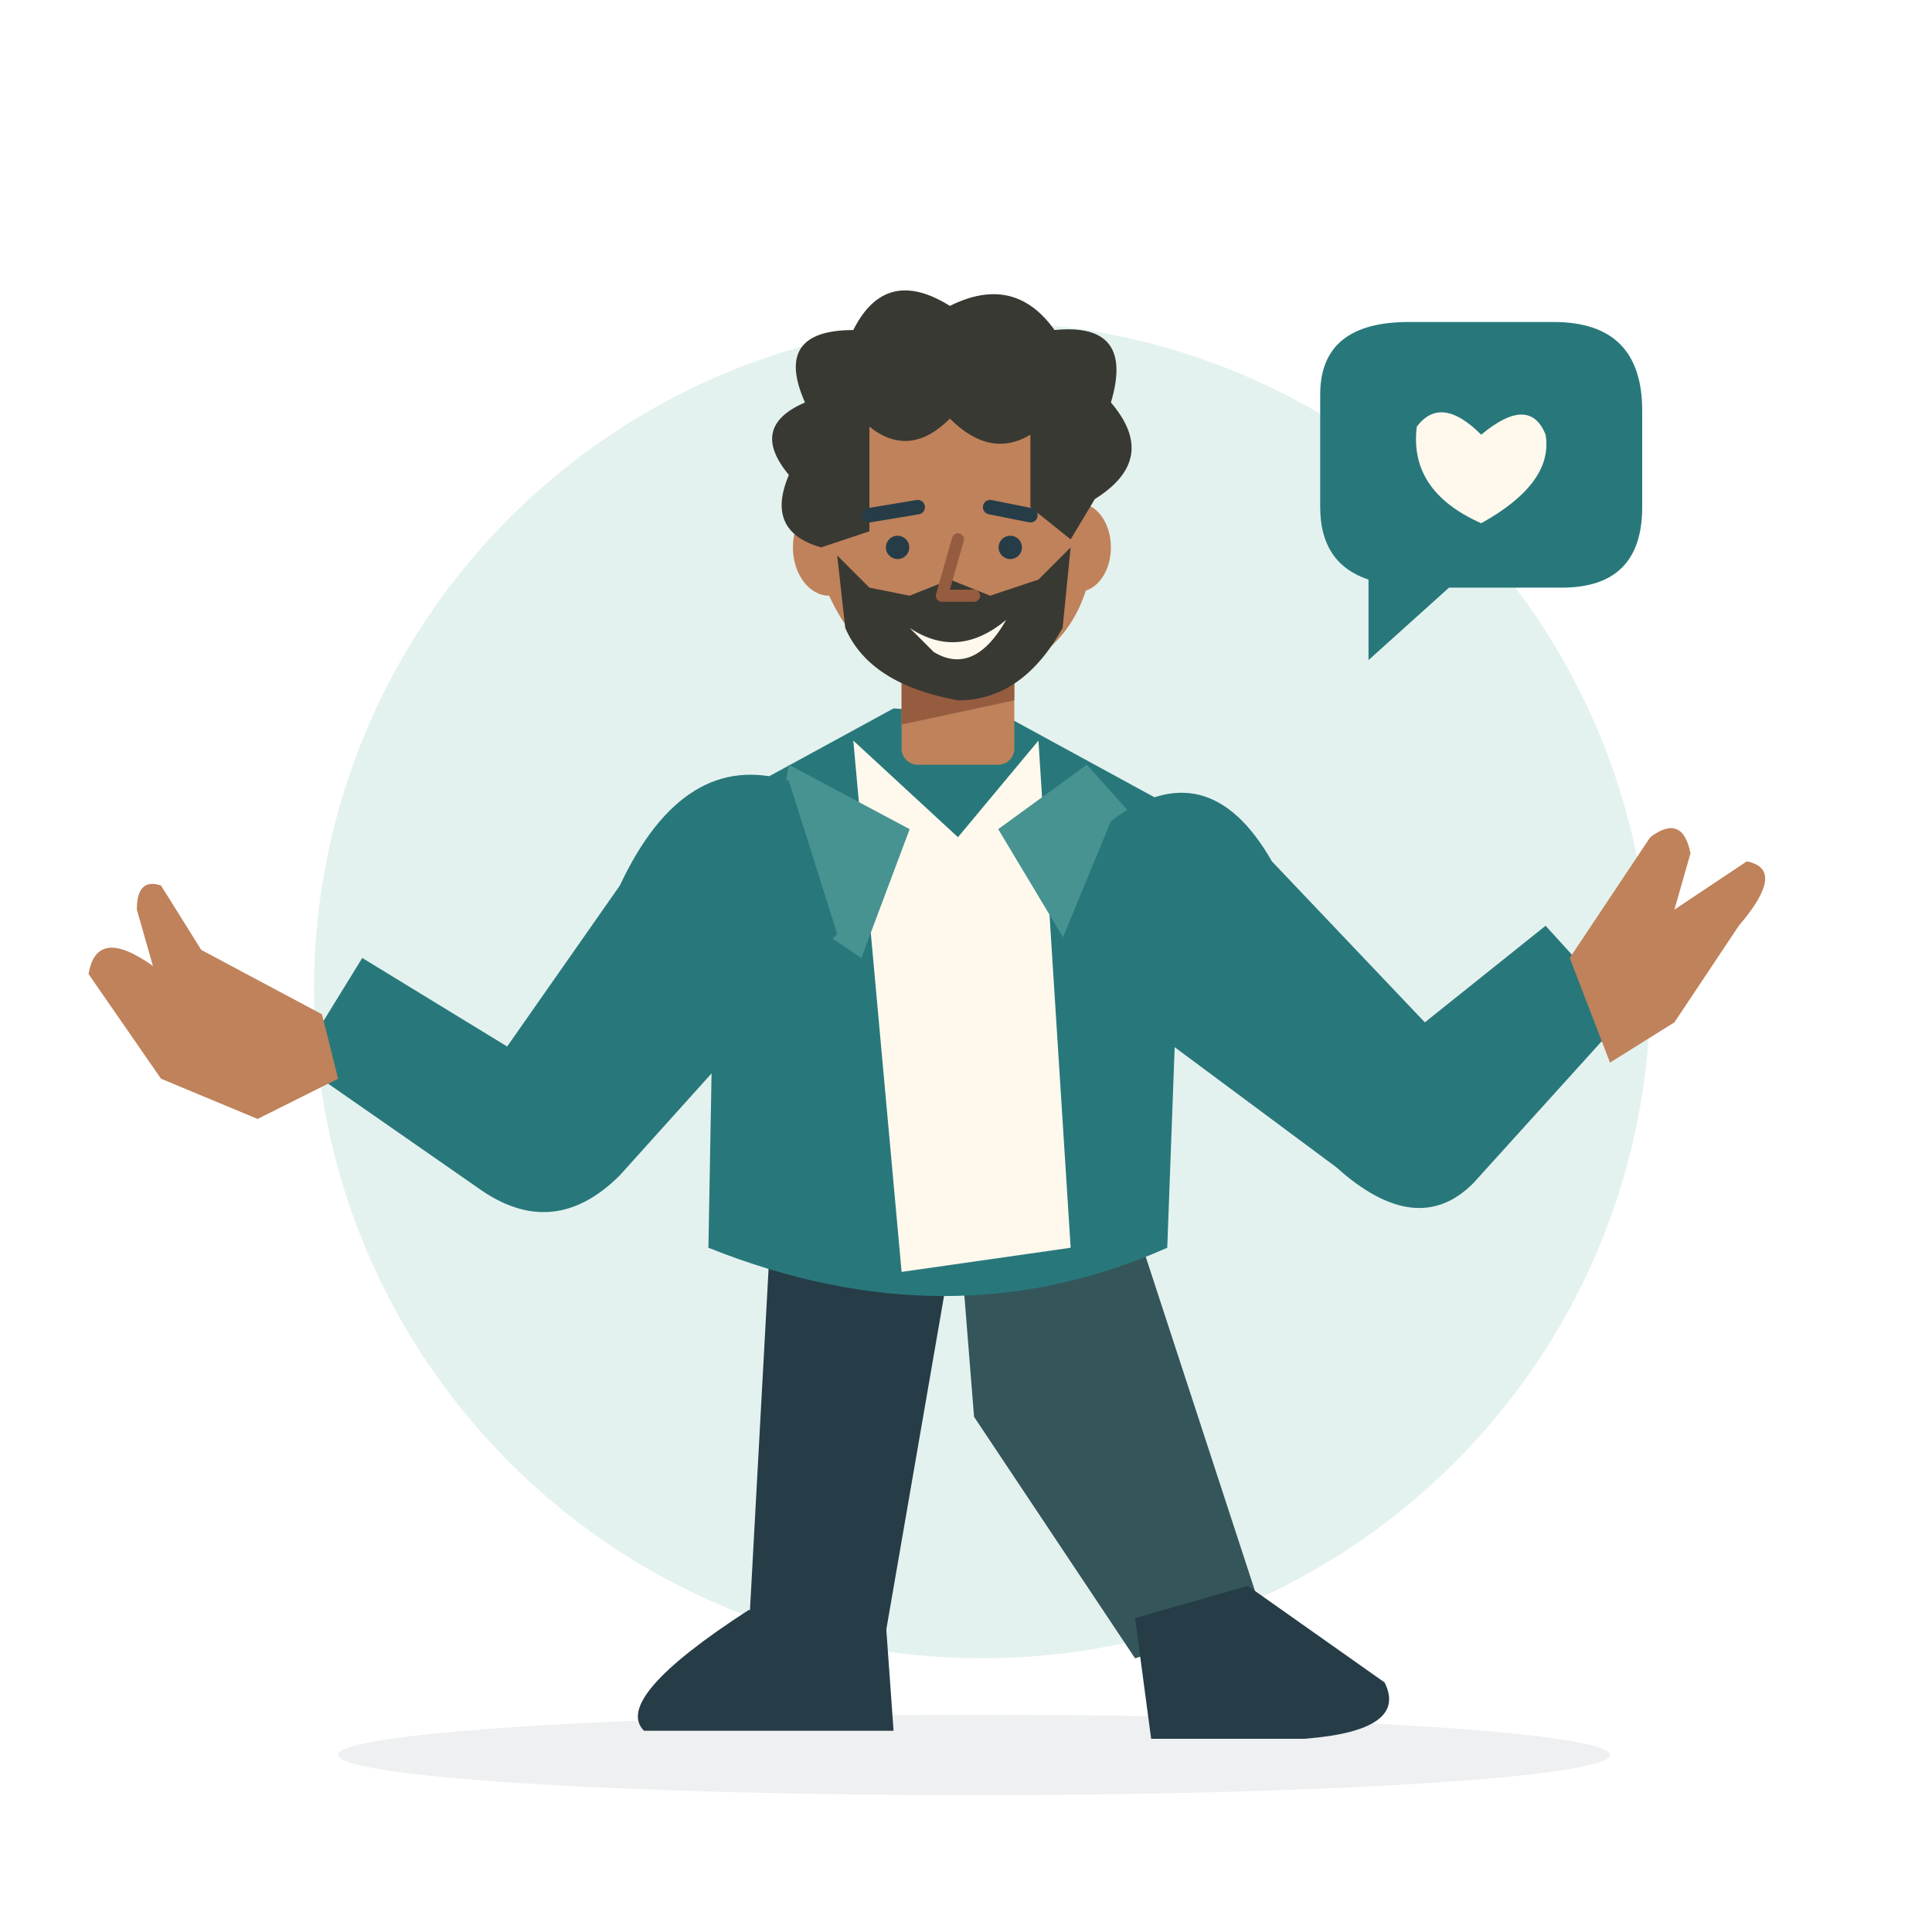
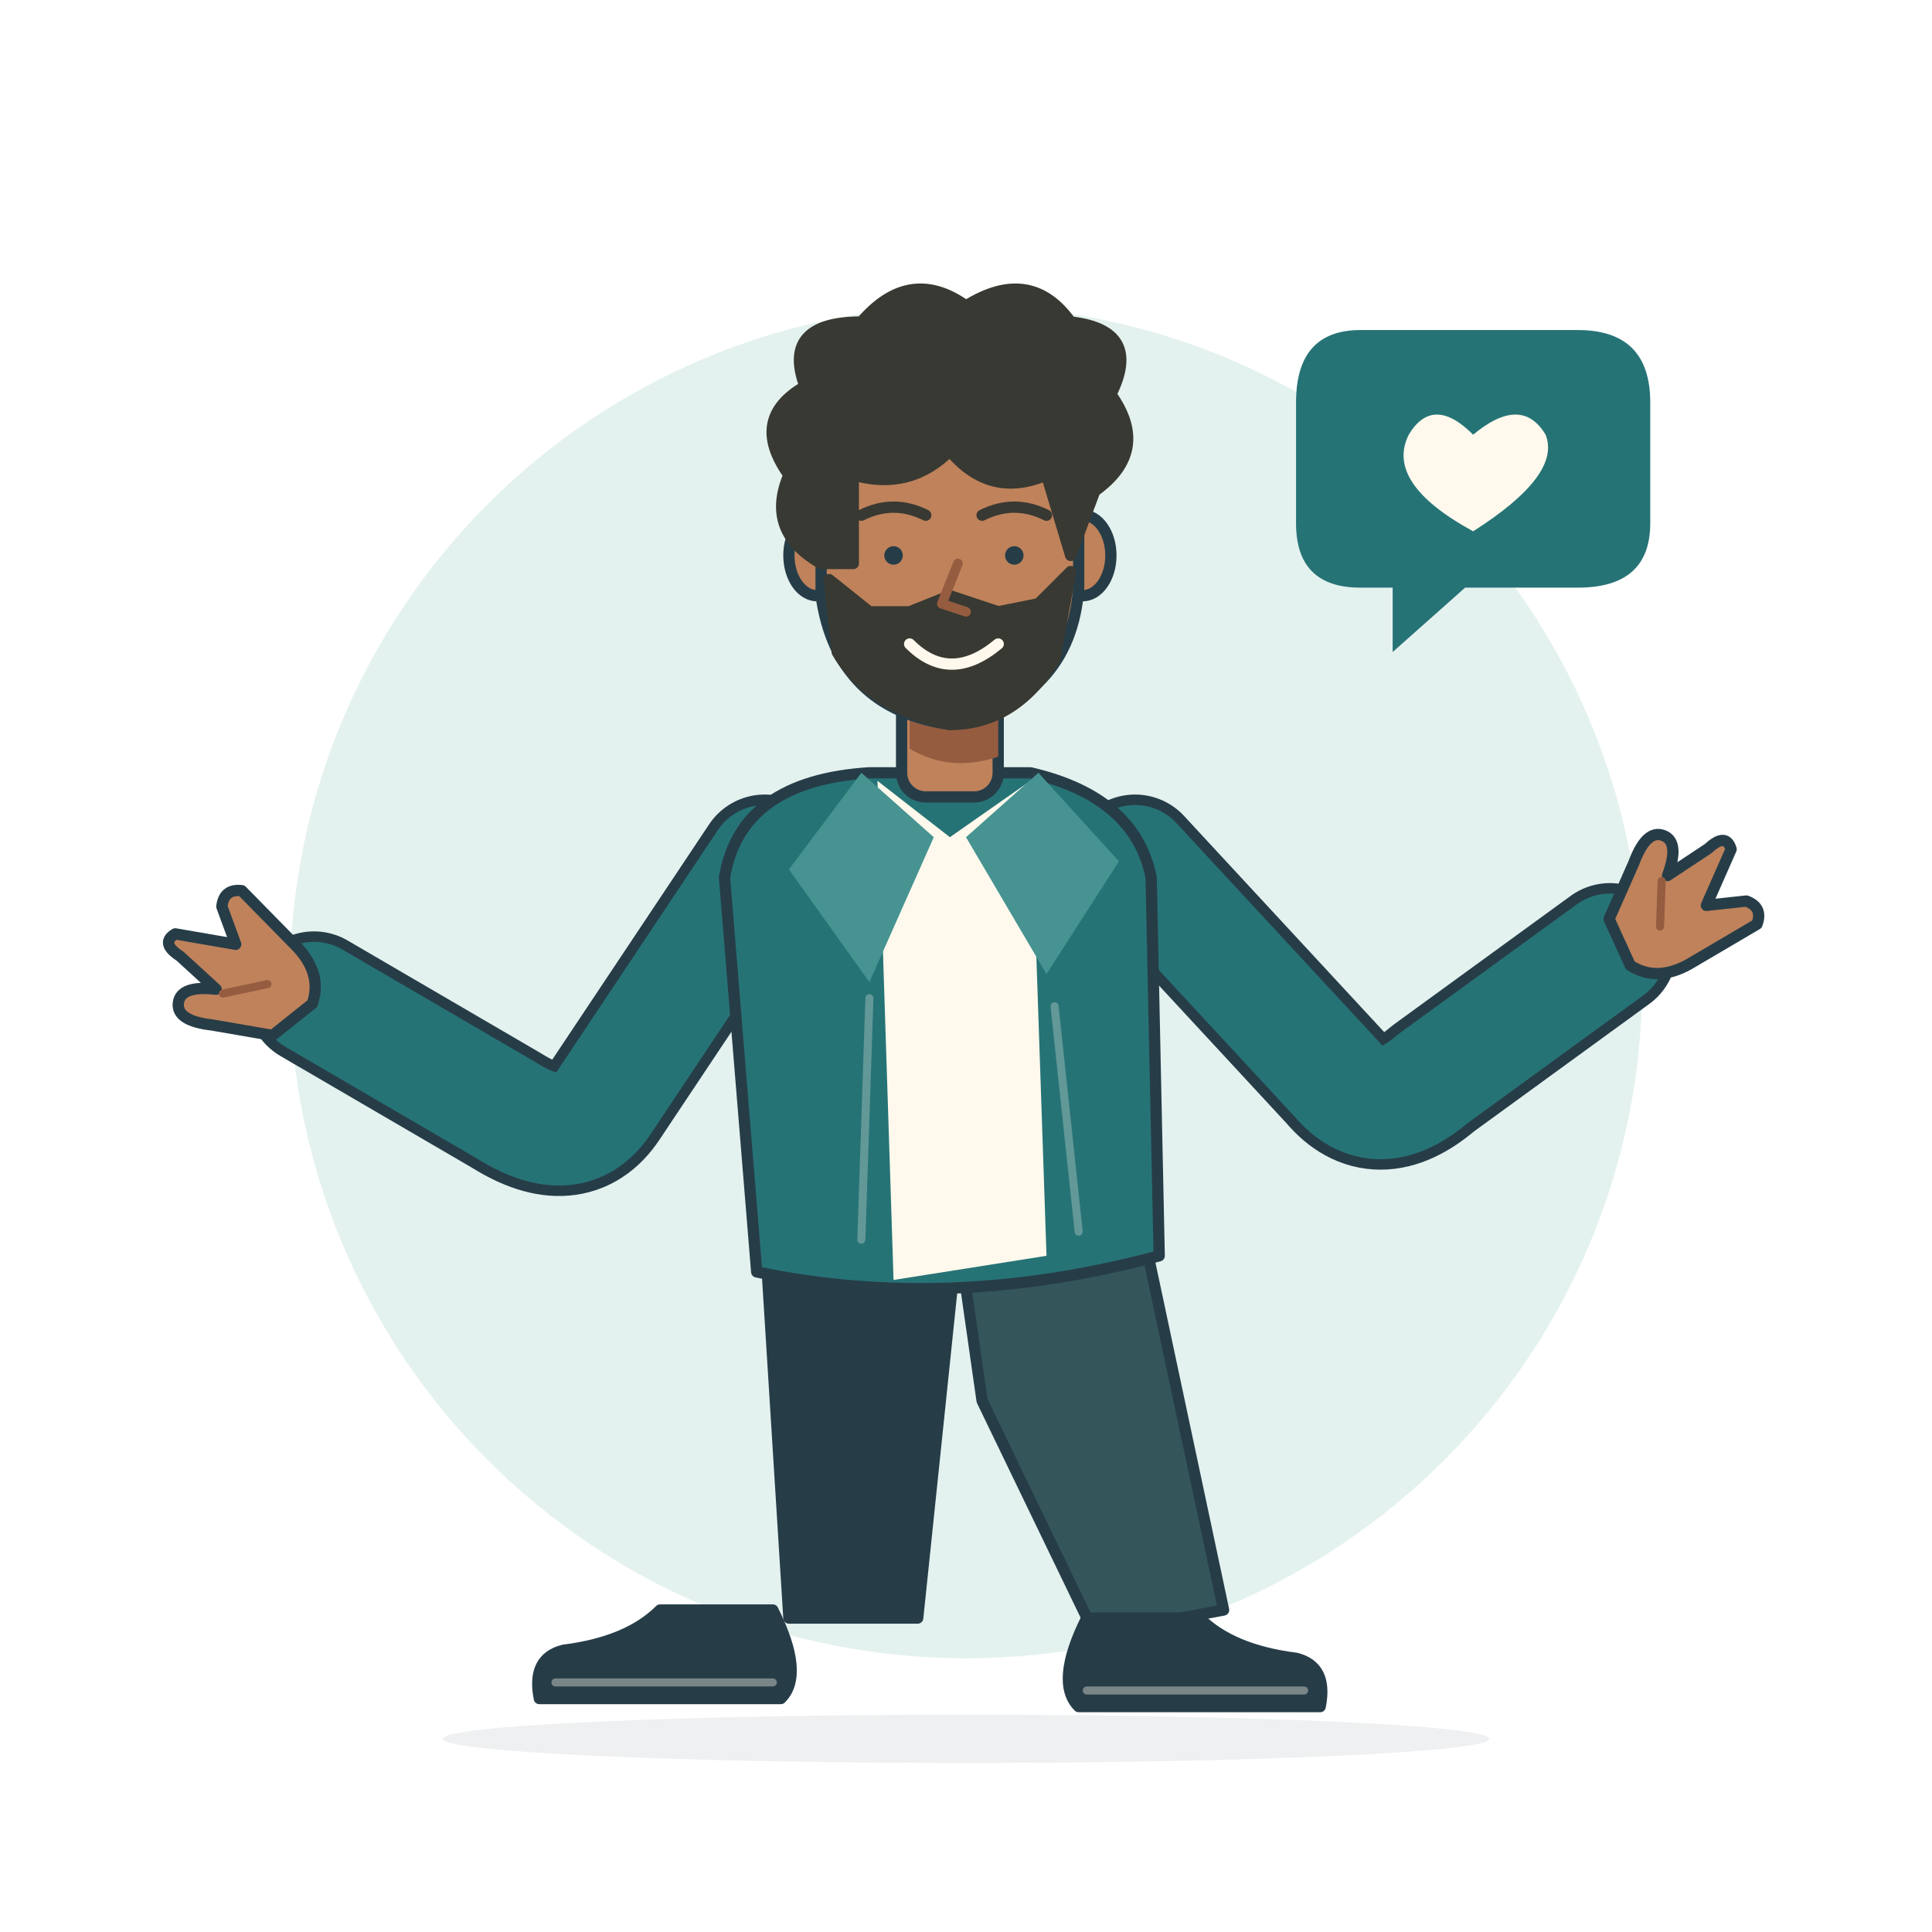
- <svg xmlns="http://www.w3.org/2000/svg" viewBox="0 0 240 240" role="img" aria-labelledby="title-enfj">
-   <ellipse cx="121" cy="218" rx="79" ry="5" fill="#263D48" opacity=".08" />
-   <circle cx="122" cy="123" r="83" fill="#E4F2EF" />
-   <path d="M164 49Q164 40 175 40H193Q204 40 204 51V63Q204 73 194 73H180L170 82V72Q164 70 164 63Z" fill="#28787B" />
-   <path d="M176 53Q179 49 184 54Q190 49 192 54Q193 60 184 65Q175 61 176 53Z" fill="#FFF9ED" />
-   <path d="M96 148 119 151 110 203 93 203Z" fill="#263D48" />
-   <path d="M119 151 140 149 157 201 141 206 121 176Z" fill="#34565A" />
-   <path d="M93 200 110 201 111 215H80Q76 211 93 200Z" fill="#263D48" />
-   <path d="M141 201 155 197 172 209Q175 215 162 216H143Z" fill="#263D48" />
-   <path d="M89 100 111 88 125 89 147 101 145 155Q118 167 88 155Z" fill="#28787B" />
-   <path d="M106 92 119 104 129 92 133 155 112 158Z" fill="#FFF9ED" />
-   <path d="M98 95 113 103 107 119 95 111ZM135 95 124 103 133 118 144 105Z" fill="#479392" />
-   <path d="M98 97Q85 93 77 110L63 130 45 119 37 132 60 148Q69 154 77 146L104 116Z" fill="#28787B" />
-   <path d="M40 126 25 118 20 110Q17 109 17 113L19 120Q12 115 11 121L20 134 32 139 42 134Z" fill="#BF825B" />
-   <path d="M138 102Q150 93 158 107L177 127 192 115 202 126 183 147Q176 154 166 145L131 119Z" fill="#28787B" />
-   <path d="M195 119 205 104Q209 101 210 106L208 113 217 107Q222 108 216 115L208 127 200 132Z" fill="#BF825B" />
-   <g transform="translate(98 41)">
-     <rect x="14" y="37" width="14" height="17" rx="2" fill="#BF825B" />
-     <path d="M14 40H28V46L14 49Z" fill="#965C40" />
-   </g>
-   <g transform="translate(98 41) rotate(0 20 25)">
-     <ellipse cx="5" cy="27" rx="4.5" ry="6" fill="#BF825B" />
-     <ellipse cx="36" cy="27" rx="4" ry="5.5" fill="#BF825B" />
-     <path d="M4 17Q4 5 21 5Q36 5 37 18L37 32Q34 42 22 44Q10 44 5 33Z" fill="#BF825B" />
-     <path d="M6 28 10 32 15 33 20 31 25 33 31 31 35 27 34 37Q29 46 21 46Q10 44 7 37Z" fill="#383932" />
-     <path d="M4 27Q-3 25 0 18Q-5 12 2 9Q-2 0 8 0Q12-8 20-3Q28-7 33 0Q43-1 40 9Q46 16 38 21L35 26 30 22V13Q25 16 20 11Q15 16 10 12V25Z" fill="#383932" />
-     <path d="M10 23 16 22M25 22 30 23" fill="none" stroke="#263D48" stroke-width="1.8" stroke-linecap="round" stroke-linejoin="round" />
-     <circle cx="13.5" cy="27" r="1.45" fill="#263D48" />
-     <circle cx="27.5" cy="27" r="1.45" fill="#263D48" />
-     <path d="M21 26 19 33 23 33" fill="none" stroke="#965C40" stroke-width="1.5" stroke-linecap="round" stroke-linejoin="round" />
-     <path d="M15 37Q21 41 27 36Q23 43 18 40Z" fill="#FFF9ED" />
+ <svg xmlns="http://www.w3.org/2000/svg" viewBox="0 0 240 240" role="img" aria-labelledby="enfj-title" aria-describedby="enfj-desc">
+   <circle cx="120" cy="122" r="84" fill="#E4F2EF" />
+   <ellipse cx="120" cy="216" rx="65" ry="3" fill="#263D48" opacity=".08" />
+   <g fill="none" stroke="#263D48" stroke-width="1.4" stroke-linecap="round" stroke-linejoin="round">
+     <g transform="translate(118 0)">
+       <path d="M-23 153H1L-4 201H-20Z" fill="#263D48" />
+       <path d="M1 153H24L34 200 18 203 4 174Z" fill="#34565A" />
+       <g transform="translate(-22 200) rotate(0) scale(-1 1)">
+         <path d="M0 0H14Q18 4 26 5Q30 6 29 11H-1Q-4 8 0 0Z" fill="#263D48" />
+         <path d="M0 9H27" stroke="#FFF9ED" stroke-width="1" opacity=".38" />
+       </g>
+       <g transform="translate(17 201) rotate(0) scale(1 1)">
+         <path d="M0 0H14Q18 4 26 5Q30 6 29 11H-1Q-4 8 0 0Z" fill="#263D48" />
+         <path d="M0 9H27" stroke="#FFF9ED" stroke-width="1" opacity=".38" />
+       </g>
+     </g>
+     <path d="M95 107 75 137Q71 143 63 138L39 124" stroke-width="16.6" />
+     <path d="M95 107 75 137Q71 143 63 138L39 124" stroke="#267376" stroke-width="14" />
+     <path d="M141 107 166 134Q171 140 178 134L200 118" stroke-width="16.6" />
+     <path d="M141 107 166 134Q171 140 178 134L200 118" stroke="#267376" stroke-width="14" />
+     <g transform="translate(118 0) rotate(0 0 126)">
+       <path d="M-10 96Q-26 97-28 109L-24 158Q0 163 26 156L25 109Q23 99 10 96Z" fill="#267376" />
+       <path d="M-9 97 0 104 10 97 12 156-7 159Z" fill="#FFF9ED" stroke="none" />
+       <path d="M-11 96-2 104-10 122-20 108Z" fill="#479392" stroke="none" />
+       <path d="M11 96 2 104 12 121 21 107Z" fill="#479392" stroke="none" />
+       <path d="M-10 124-11 154M13 125 16 153" stroke="#FFF9ED" stroke-width="1" opacity=".28" />
+     </g>
+     <g transform="translate(31 122) rotate(-57)">
+       <path d="M-4 6-7-1Q-9-5-7-6Q-5-7-3-3L-2-9Q-2-12 0-11L3-4 6-8Q8-9 9-7L7 2Q6 7 2 8Z" fill="#BF825B" />
+       <path d="M-3-2 1 2" stroke="#965C40" stroke-width="1" />
+     </g>
+     <g transform="translate(207 113) rotate(47)">
+       <path d="M-4 6-7-1Q-9-5-7-6Q-5-7-3-3L-2-9Q-2-12 0-11L3-4 6-8Q8-9 9-7L7 2Q6 7 2 8Z" fill="#BF825B" />
+       <path d="M-3-2 1 2" stroke="#965C40" stroke-width="1" />
+     </g>
+     <g transform="translate(118 66) rotate(0)">
+       <rect x="-6" y="17" width="12" height="16" rx="3" fill="#BF825B" />
+       <path d="M-5 21Q0 26 6 22V28Q0 30-5 27Z" fill="#965C40" stroke="none" />
+       <ellipse cx="-16.5" cy="3" rx="3.5" ry="5" fill="#BF825B" />
+       <ellipse cx="16.5" cy="3" rx="3.5" ry="5" fill="#BF825B" />
+       <path d="M-16-12Q-16-24 0-24Q16-24 16-12V7Q15 21 0 24Q-14 22-16 8Z" fill="#BF825B" />
+       <path d="M-16 4Q-23 0-20-7Q-25-14-18-18Q-21-26-11-26Q-5-33 2-28Q10-33 15-26Q24-25 20-17Q25-10 18-5L15 3 12-7Q5-4 0-10Q-5-5-12-7L-12 4Z" fill="#383932" stroke="#383932" />
+       <path d="M-15 6-10 10-5 10 0 8 6 10 11 9 15 5 13 16Q8 24 0 24Q-10 22-14 15Z" fill="#383932" stroke="#383932" />
+       <path d="M-11-2Q-7-4-3-2M4-2Q8-4 12-2" stroke="#383932" />
+       <circle cx="-7" cy="3" r="1.15" fill="#263D48" stroke="none" />
+       <circle cx="8" cy="3" r="1.15" fill="#263D48" stroke="none" />
+       <path d="M1 4-1 9 2 10" stroke="#965C40" stroke-width="1.2" />
+       <path d="M-5 14Q0 19 6 14" stroke="#FFF9ED" />
+     </g>
+     <g>
+       <path d="M169 41H196Q205 41 205 50V65Q205 73 196 73H182L173 81V73H169Q161 73 161 65V50Q161 41 169 41Z" fill="#267376" stroke="none" />
+       <path d="M175 54Q178 49 183 54Q189 49 192 54Q194 59 183 66Q172 60 175 54Z" fill="#FFF9ED" stroke="none" />
+     </g>
  </g>
</svg>
